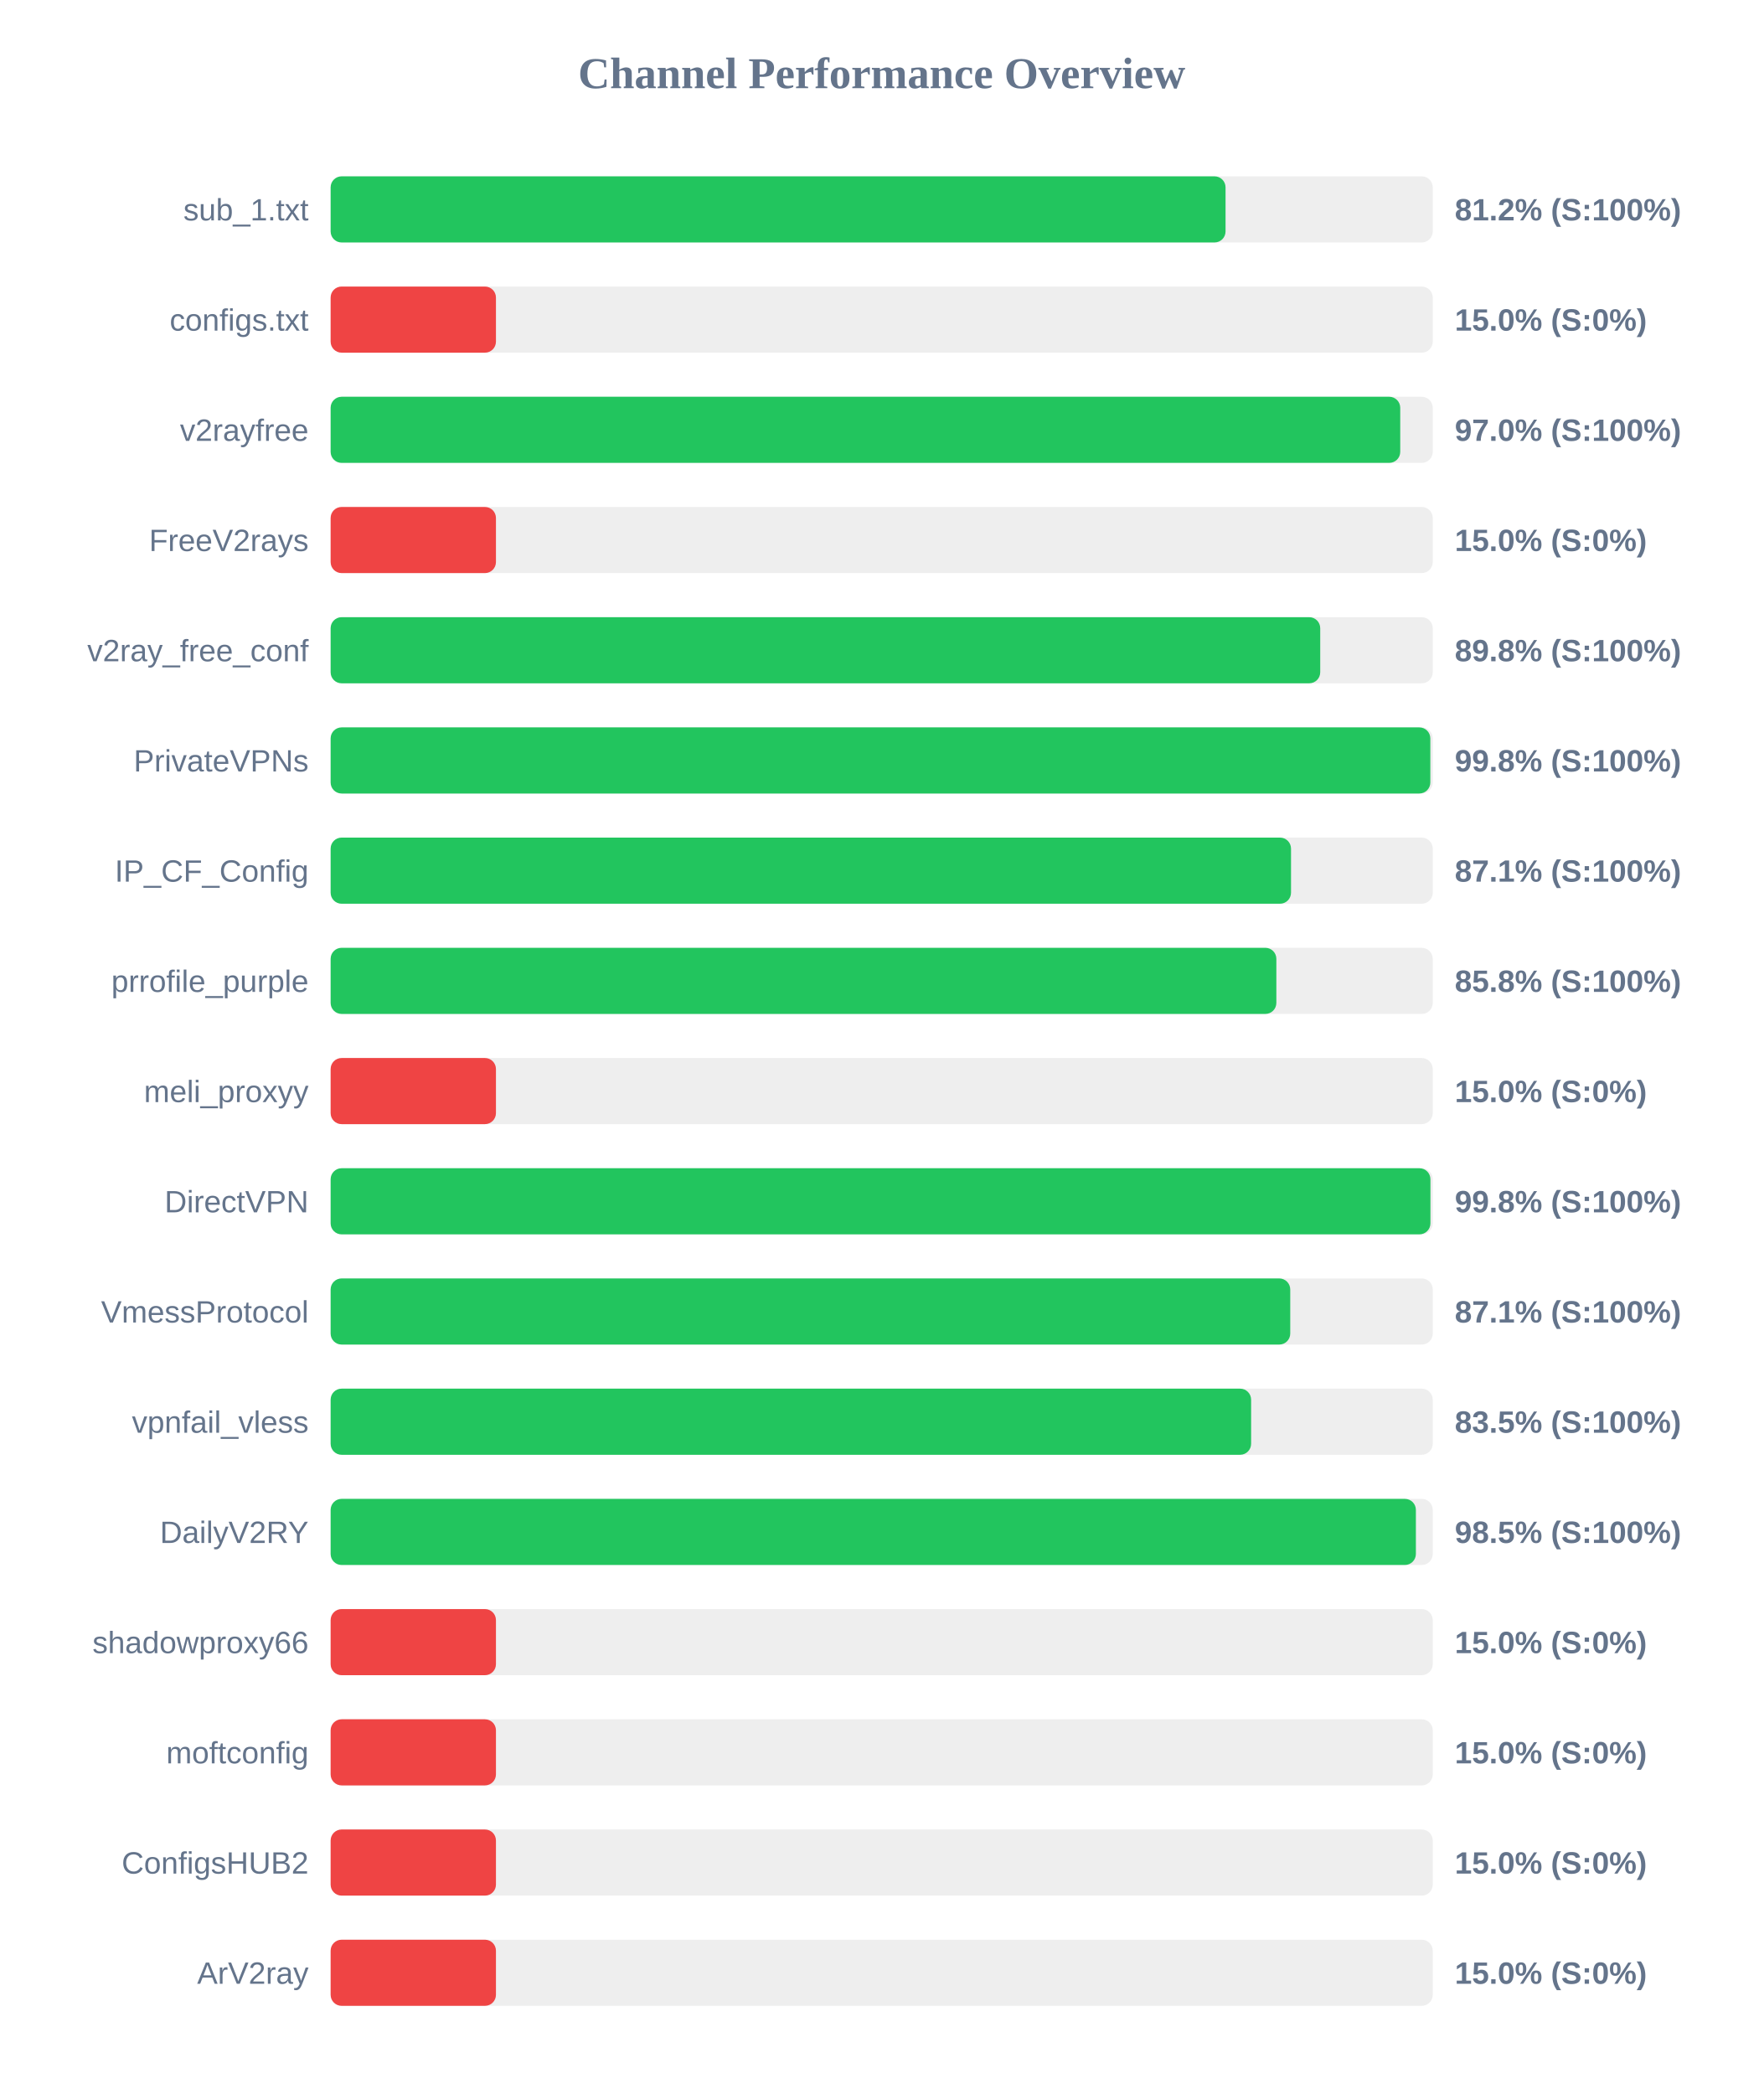
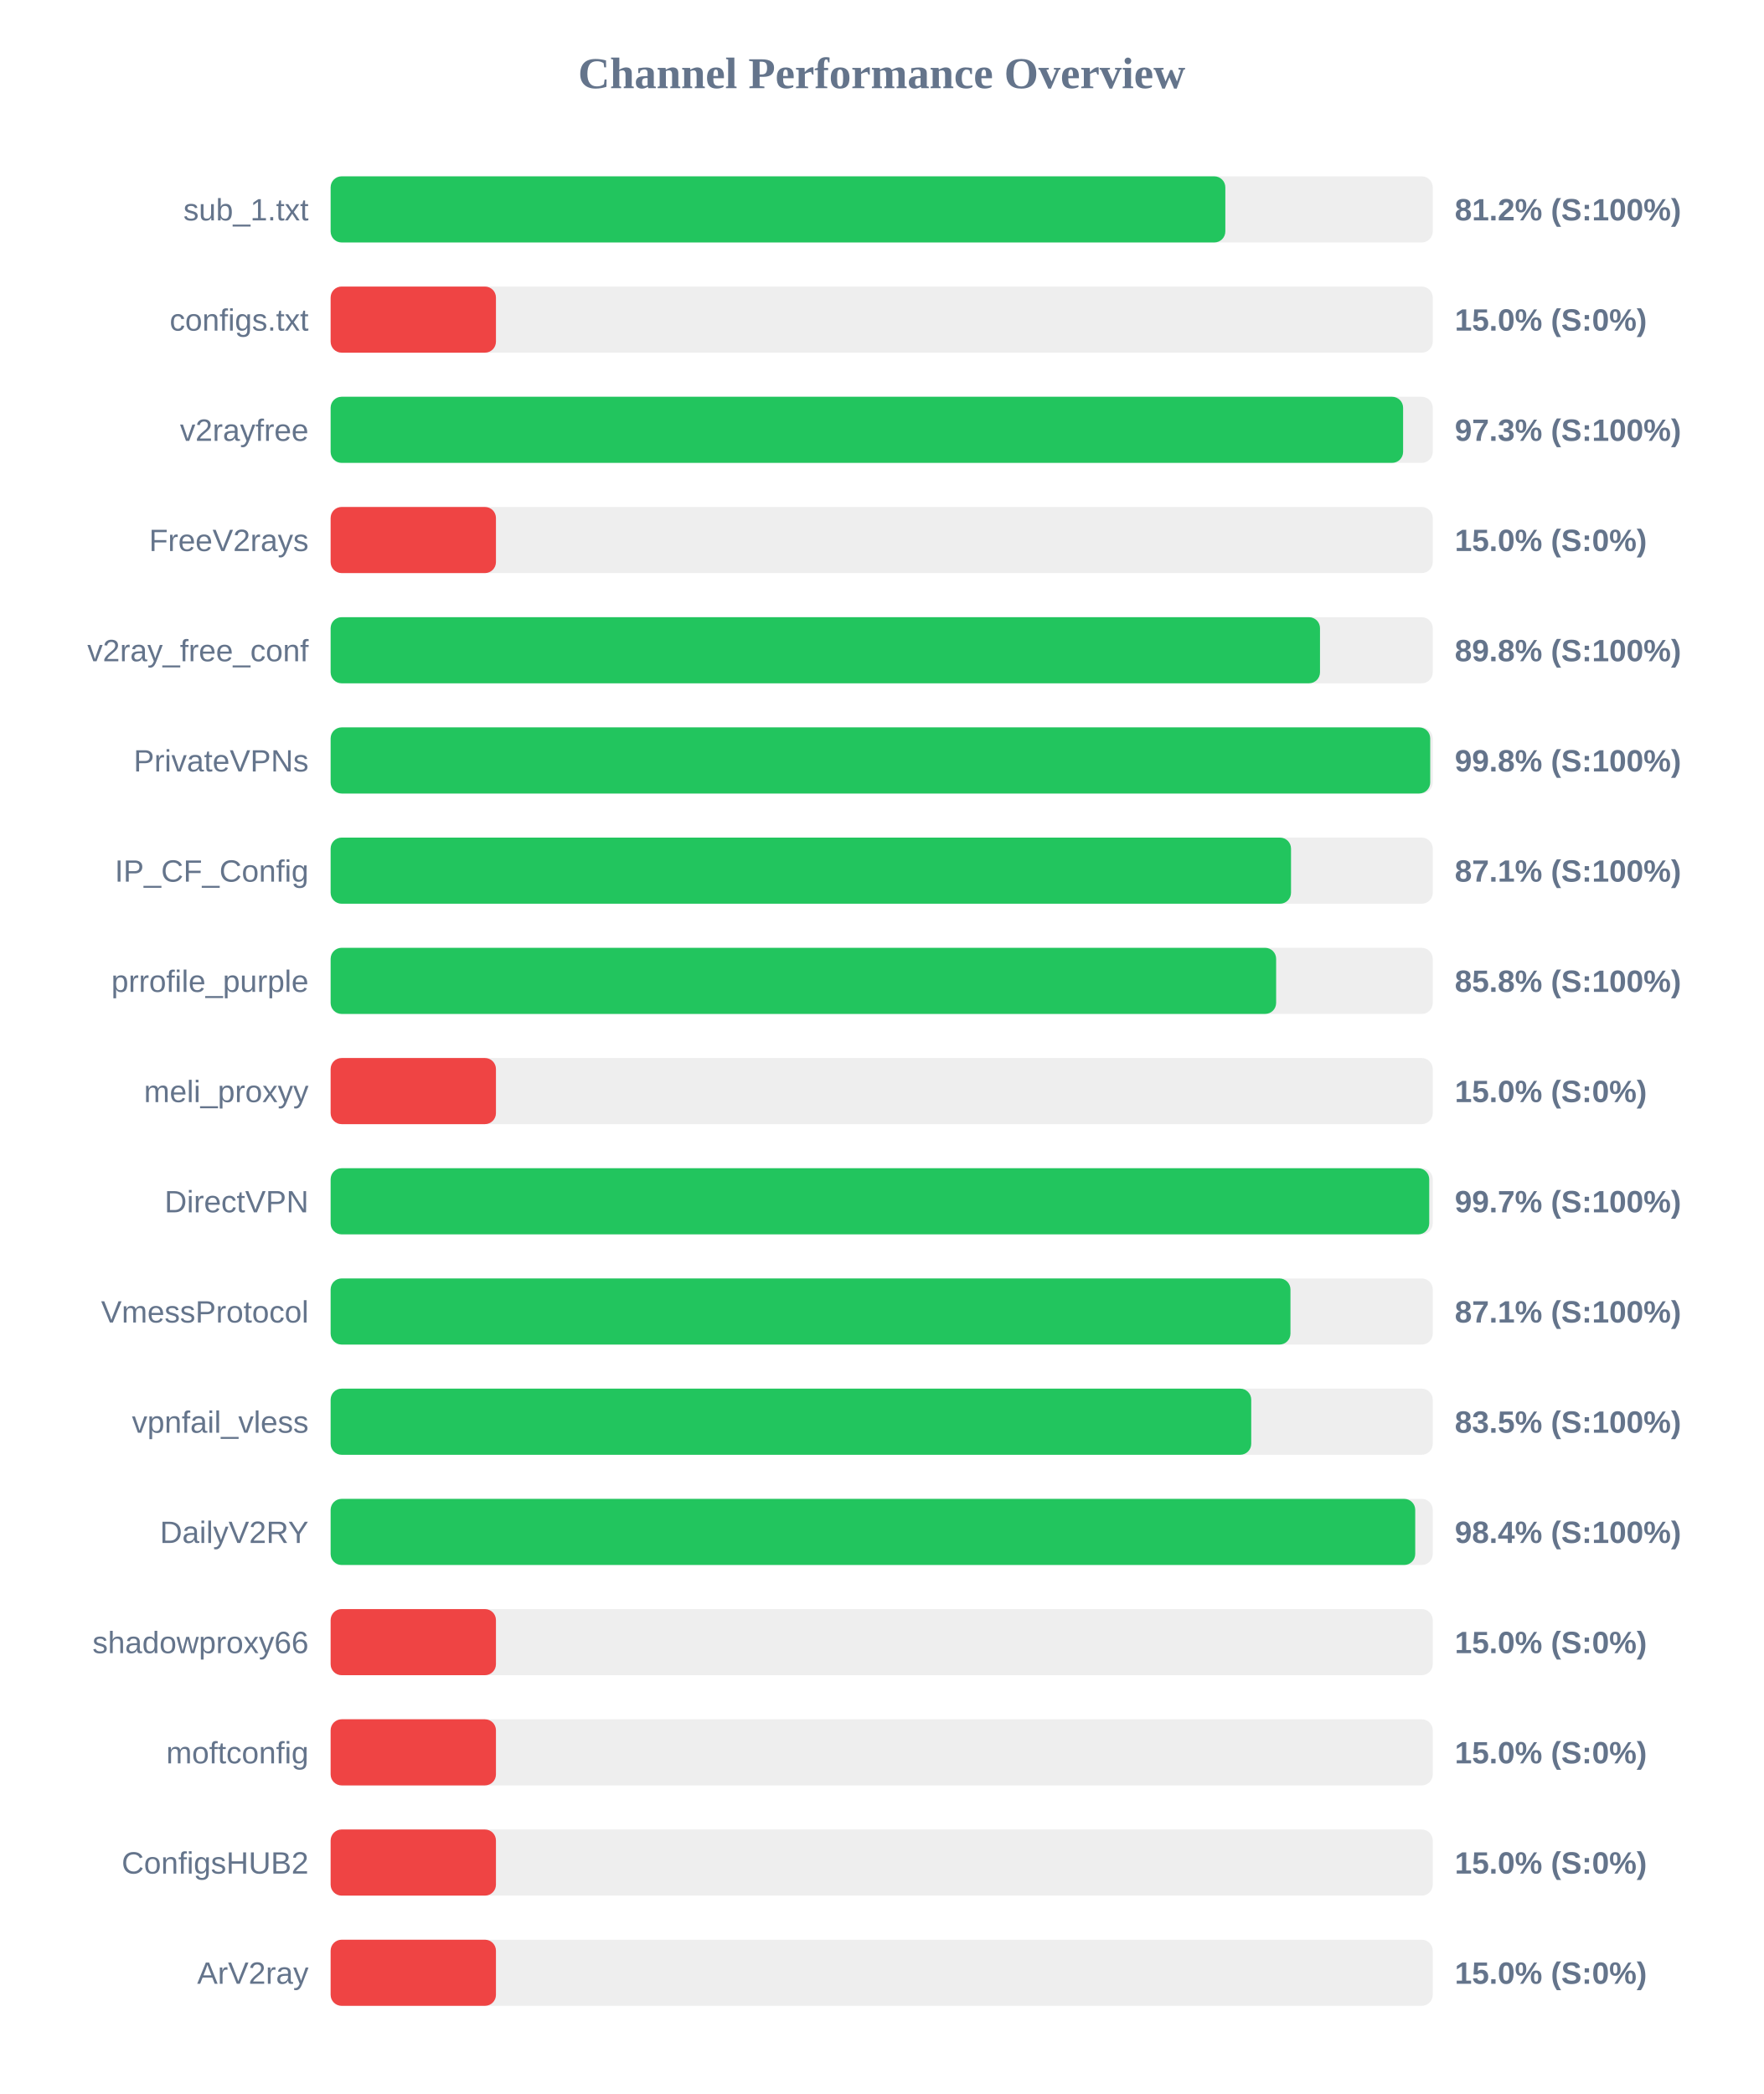
<svg xmlns="http://www.w3.org/2000/svg" width="800" height="950" version="1.1">
  <style>
        .row { font: 14px Arial; fill: #64748b; }
        .score { font: bold 14px Arial; fill: #64748b; }
    </style>
  <text x="400" y="40" text-anchor="middle" font-size="20px" font-weight="bold" fill="#64748b">Channel Performance Overview</text>
  <rect x="150" y="80" width="500" height="30" fill="#eee" rx="5" />
-   <rect x="150" y="80" width="406.0" height="30" fill="#22c55e" rx="5" />
+   <rect x="150" y="80" width="405.9" height="30" fill="#22c55e" rx="5" />
  <text x="140" y="100" text-anchor="end" class="row">sub_1.txt</text>
  <text x="660" y="100" text-anchor="start" class="score">81.2% (S:100%)</text>
  <rect x="150" y="130" width="500" height="30" fill="#eee" rx="5" />
  <rect x="150" y="130" width="75.0" height="30" fill="#ef4444" rx="5" />
  <text x="140" y="150" text-anchor="end" class="row">configs.txt</text>
  <text x="660" y="150" text-anchor="start" class="score">15.0% (S:0%)</text>
  <rect x="150" y="180" width="500" height="30" fill="#eee" rx="5" />
-   <rect x="150" y="180" width="485.25" height="30" fill="#22c55e" rx="5" />
+   <rect x="150" y="180" width="486.55" height="30" fill="#22c55e" rx="5" />
  <text x="140" y="200" text-anchor="end" class="row">v2rayfree</text>
-   <text x="660" y="200" text-anchor="start" class="score">97.0% (S:100%)</text>
+   <text x="660" y="200" text-anchor="start" class="score">97.3% (S:100%)</text>
  <rect x="150" y="230" width="500" height="30" fill="#eee" rx="5" />
  <rect x="150" y="230" width="75.0" height="30" fill="#ef4444" rx="5" />
  <text x="140" y="250" text-anchor="end" class="row">FreeV2rays</text>
  <text x="660" y="250" text-anchor="start" class="score">15.0% (S:0%)</text>
  <rect x="150" y="280" width="500" height="30" fill="#eee" rx="5" />
-   <rect x="150" y="280" width="448.95" height="30" fill="#22c55e" rx="5" />
+   <rect x="150" y="280" width="448.85" height="30" fill="#22c55e" rx="5" />
  <text x="140" y="300" text-anchor="end" class="row">v2ray_free_conf</text>
  <text x="660" y="300" text-anchor="start" class="score">89.8% (S:100%)</text>
  <rect x="150" y="330" width="500" height="30" fill="#eee" rx="5" />
-   <rect x="150" y="330" width="498.9" height="30" fill="#22c55e" rx="5" />
+   <rect x="150" y="330" width="498.85" height="30" fill="#22c55e" rx="5" />
  <text x="140" y="350" text-anchor="end" class="row">PrivateVPNs</text>
  <text x="660" y="350" text-anchor="start" class="score">99.8% (S:100%)</text>
  <rect x="150" y="380" width="500" height="30" fill="#eee" rx="5" />
  <rect x="150" y="380" width="435.7" height="30" fill="#22c55e" rx="5" />
  <text x="140" y="400" text-anchor="end" class="row">IP_CF_Config</text>
  <text x="660" y="400" text-anchor="start" class="score">87.1% (S:100%)</text>
  <rect x="150" y="430" width="500" height="30" fill="#eee" rx="5" />
-   <rect x="150" y="430" width="429.05" height="30" fill="#22c55e" rx="5" />
+   <rect x="150" y="430" width="428.95" height="30" fill="#22c55e" rx="5" />
  <text x="140" y="450" text-anchor="end" class="row">prrofile_purple</text>
  <text x="660" y="450" text-anchor="start" class="score">85.8% (S:100%)</text>
  <rect x="150" y="480" width="500" height="30" fill="#eee" rx="5" />
  <rect x="150" y="480" width="75.0" height="30" fill="#ef4444" rx="5" />
  <text x="140" y="500" text-anchor="end" class="row">meli_proxyy</text>
  <text x="660" y="500" text-anchor="start" class="score">15.0% (S:0%)</text>
  <rect x="150" y="530" width="500" height="30" fill="#eee" rx="5" />
-   <rect x="150" y="530" width="498.95" height="30" fill="#22c55e" rx="5" />
+   <rect x="150" y="530" width="498.4" height="30" fill="#22c55e" rx="5" />
  <text x="140" y="550" text-anchor="end" class="row">DirectVPN</text>
-   <text x="660" y="550" text-anchor="start" class="score">99.8% (S:100%)</text>
+   <text x="660" y="550" text-anchor="start" class="score">99.7% (S:100%)</text>
  <rect x="150" y="580" width="500" height="30" fill="#eee" rx="5" />
-   <rect x="150" y="580" width="435.35" height="30" fill="#22c55e" rx="5" />
+   <rect x="150" y="580" width="435.45" height="30" fill="#22c55e" rx="5" />
  <text x="140" y="600" text-anchor="end" class="row">VmessProtocol</text>
  <text x="660" y="600" text-anchor="start" class="score">87.1% (S:100%)</text>
  <rect x="150" y="630" width="500" height="30" fill="#eee" rx="5" />
-   <rect x="150" y="630" width="417.6" height="30" fill="#22c55e" rx="5" />
+   <rect x="150" y="630" width="417.65" height="30" fill="#22c55e" rx="5" />
  <text x="140" y="650" text-anchor="end" class="row">vpnfail_vless</text>
  <text x="660" y="650" text-anchor="start" class="score">83.5% (S:100%)</text>
  <rect x="150" y="680" width="500" height="30" fill="#eee" rx="5" />
-   <rect x="150" y="680" width="492.35" height="30" fill="#22c55e" rx="5" />
+   <rect x="150" y="680" width="492.05" height="30" fill="#22c55e" rx="5" />
  <text x="140" y="700" text-anchor="end" class="row">DailyV2RY</text>
-   <text x="660" y="700" text-anchor="start" class="score">98.5% (S:100%)</text>
+   <text x="660" y="700" text-anchor="start" class="score">98.4% (S:100%)</text>
  <rect x="150" y="730" width="500" height="30" fill="#eee" rx="5" />
  <rect x="150" y="730" width="75.0" height="30" fill="#ef4444" rx="5" />
  <text x="140" y="750" text-anchor="end" class="row">shadowproxy66</text>
  <text x="660" y="750" text-anchor="start" class="score">15.0% (S:0%)</text>
  <rect x="150" y="780" width="500" height="30" fill="#eee" rx="5" />
  <rect x="150" y="780" width="75.0" height="30" fill="#ef4444" rx="5" />
  <text x="140" y="800" text-anchor="end" class="row">moftconfig</text>
  <text x="660" y="800" text-anchor="start" class="score">15.0% (S:0%)</text>
  <rect x="150" y="830" width="500" height="30" fill="#eee" rx="5" />
  <rect x="150" y="830" width="75.0" height="30" fill="#ef4444" rx="5" />
  <text x="140" y="850" text-anchor="end" class="row">ConfigsHUB2</text>
  <text x="660" y="850" text-anchor="start" class="score">15.0% (S:0%)</text>
  <rect x="150" y="880" width="500" height="30" fill="#eee" rx="5" />
  <rect x="150" y="880" width="75.0" height="30" fill="#ef4444" rx="5" />
  <text x="140" y="900" text-anchor="end" class="row">ArV2ray</text>
  <text x="660" y="900" text-anchor="start" class="score">15.0% (S:0%)</text>
</svg>
